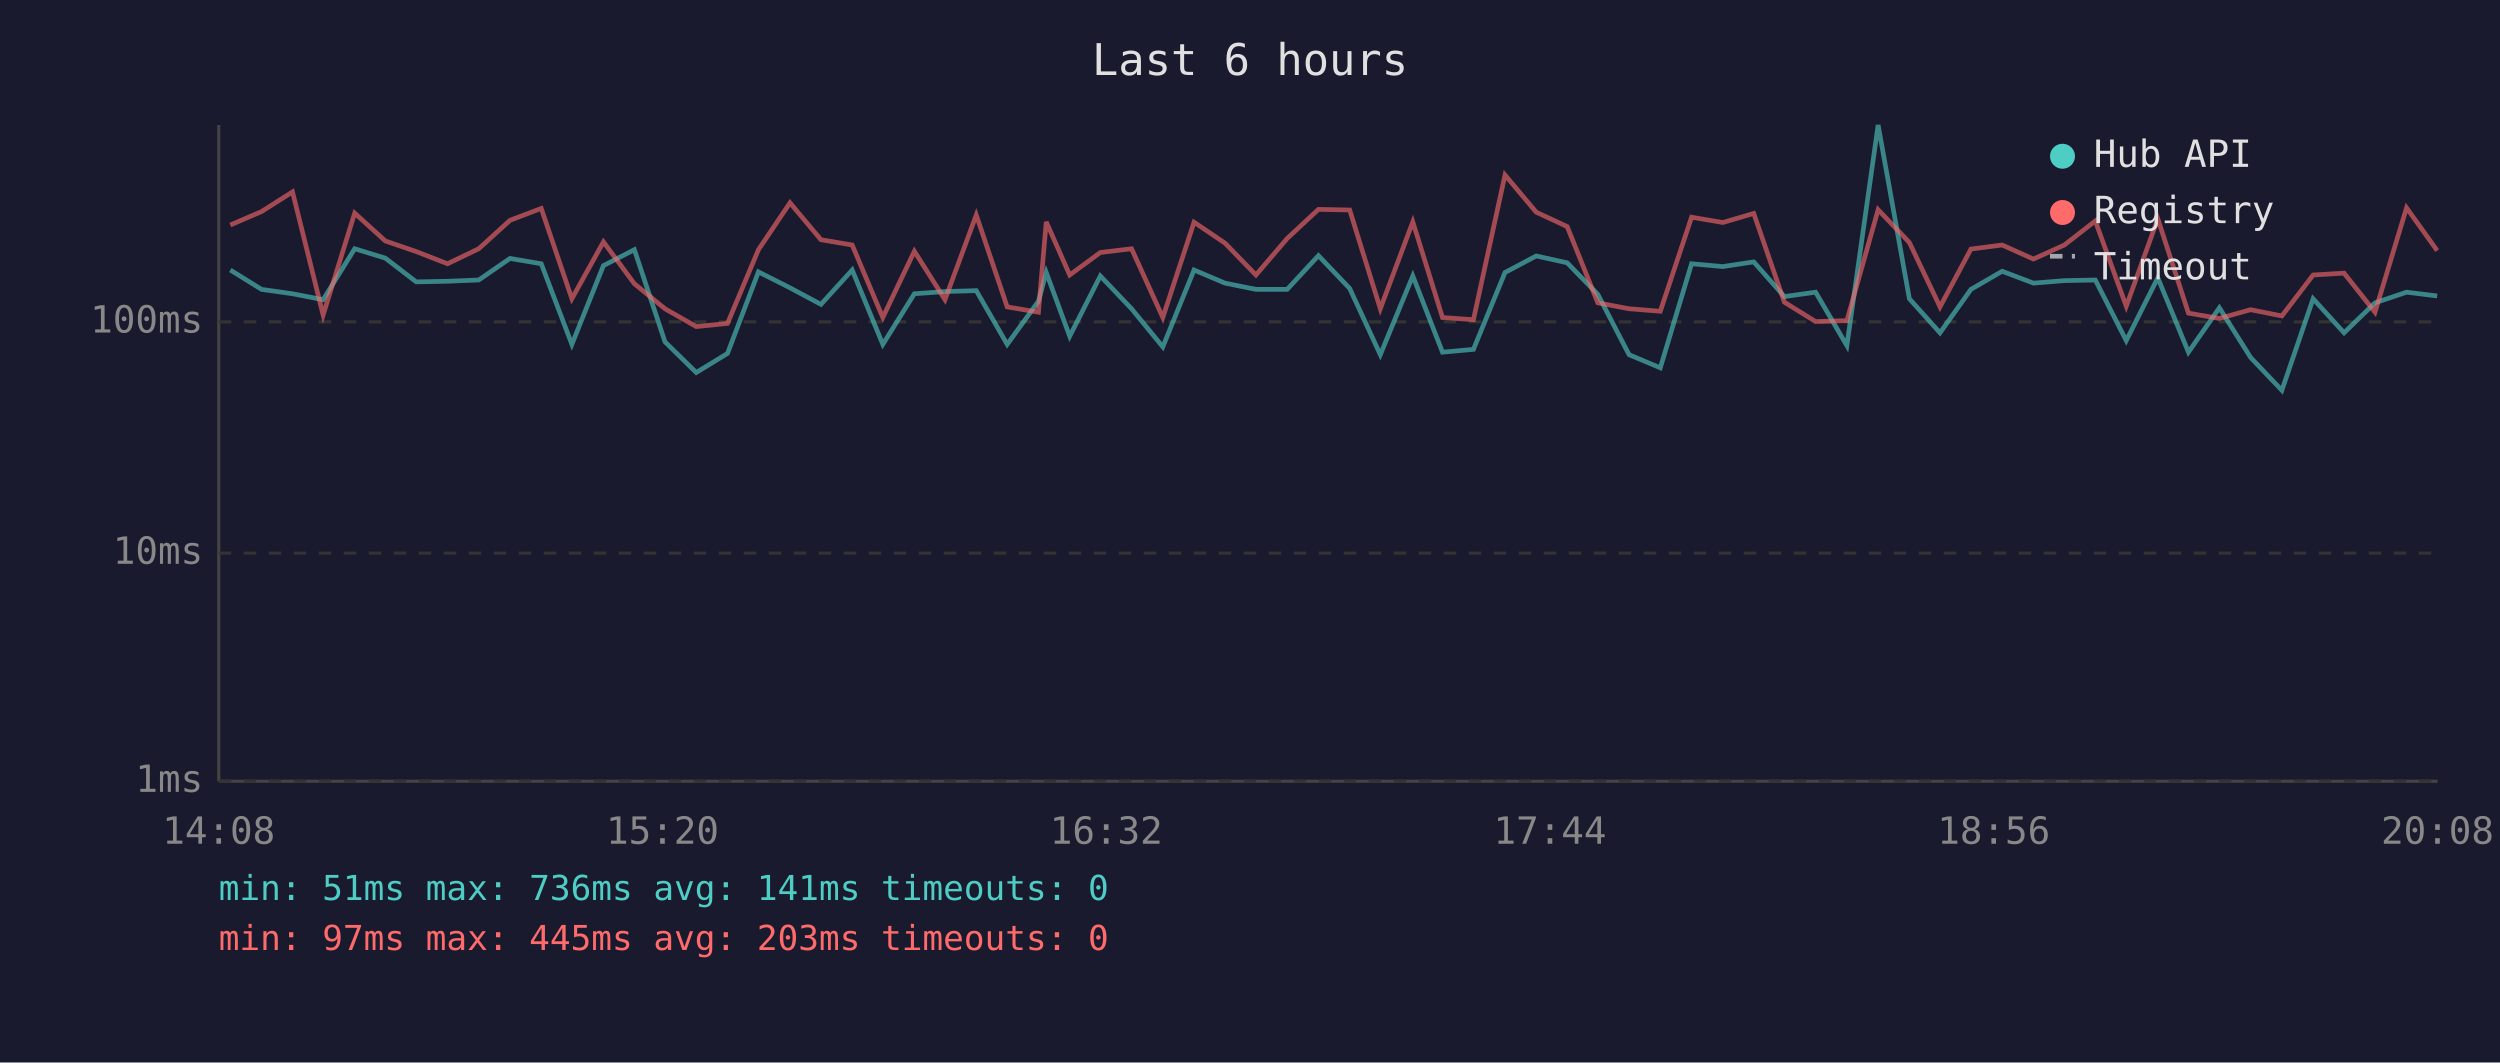
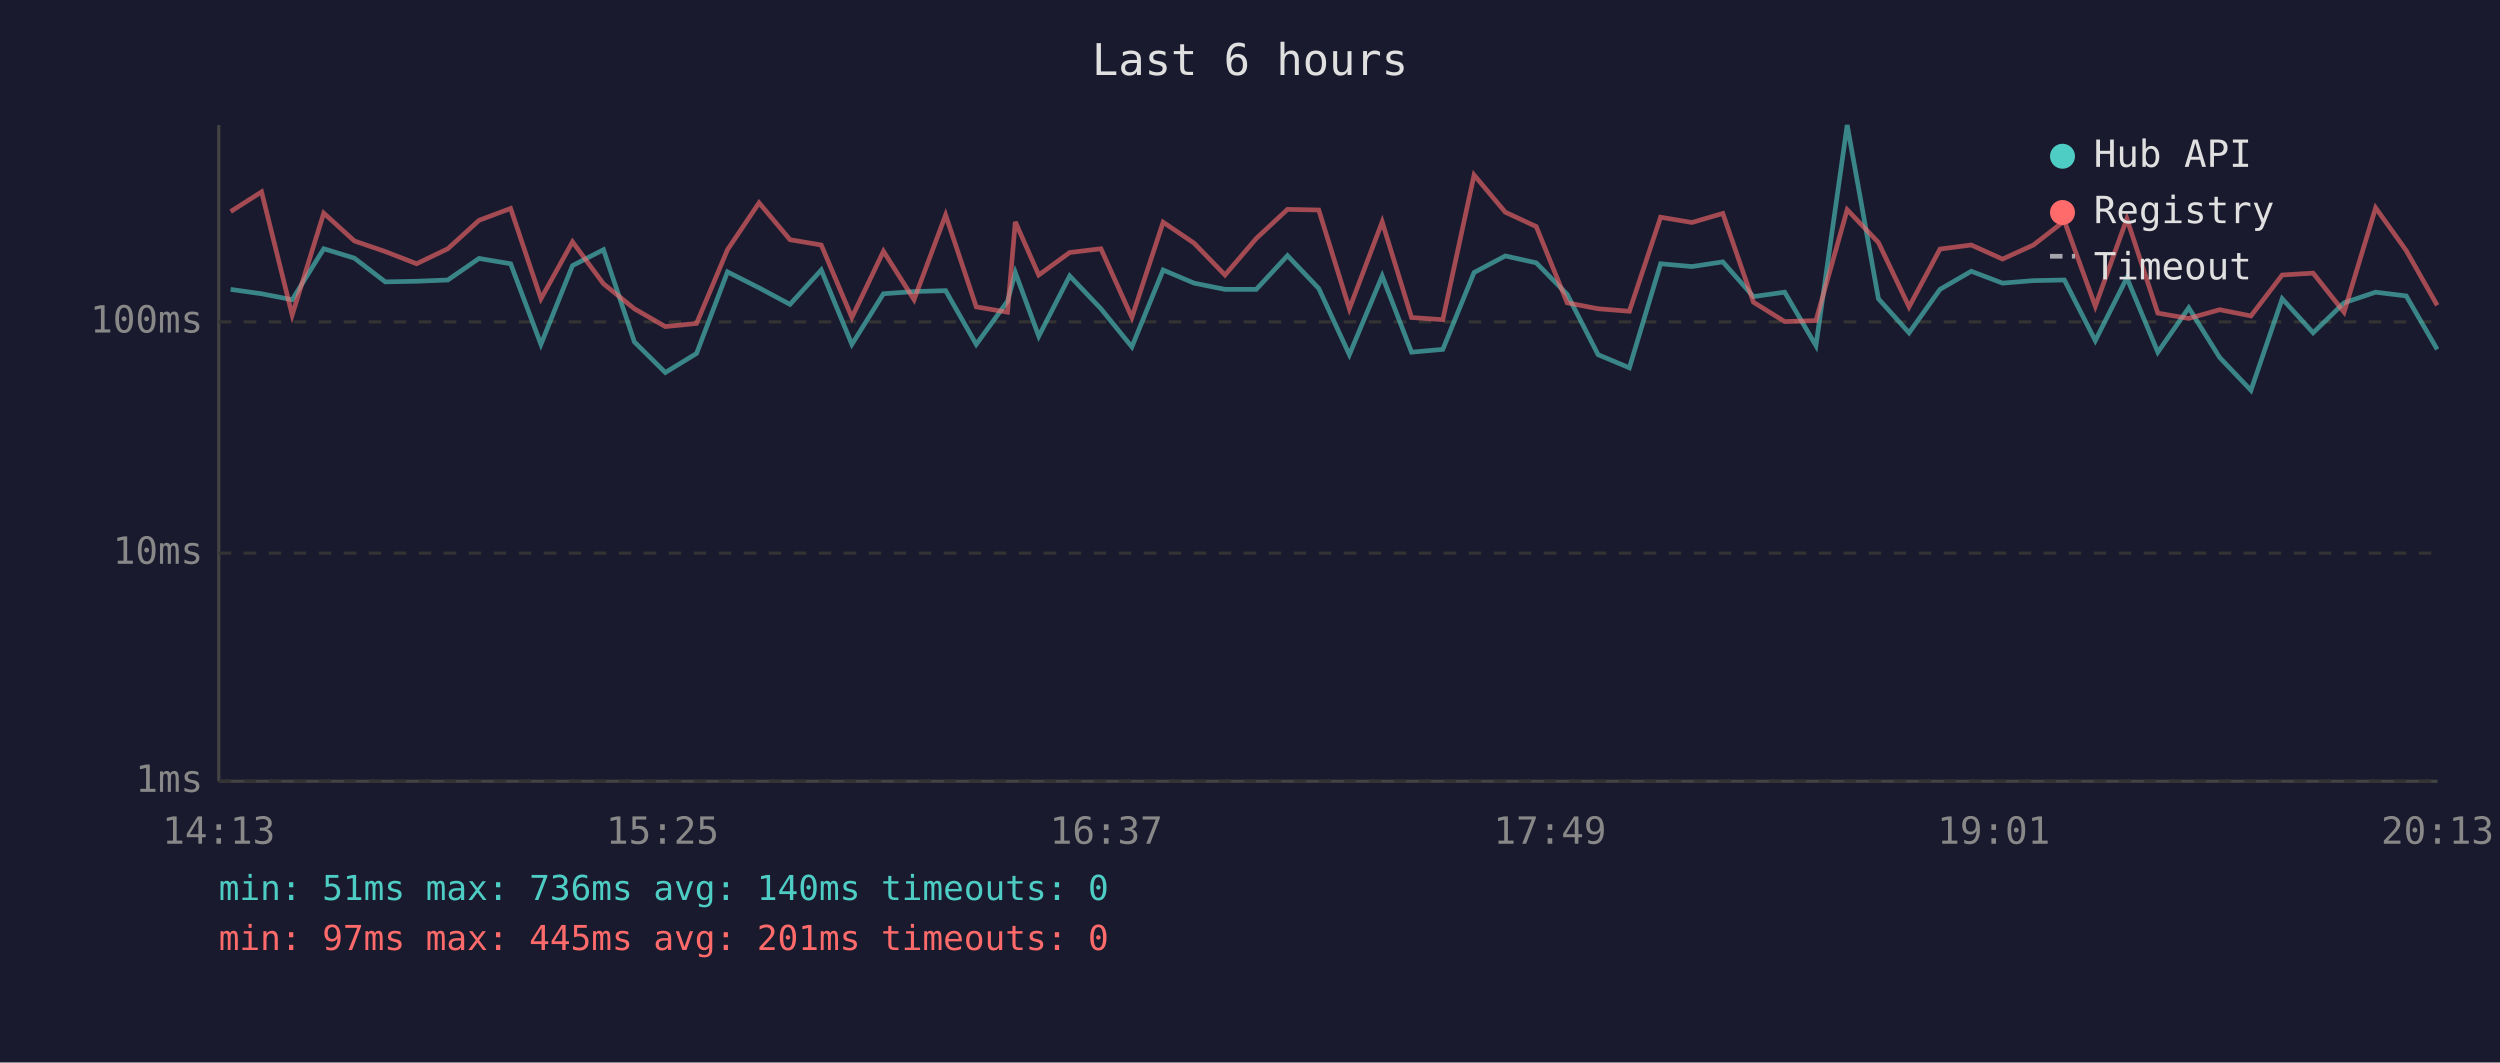
<svg xmlns="http://www.w3.org/2000/svg" viewBox="0 0 800 340" font-family="monospace" font-size="12">
  <rect width="800" height="340" fill="#1a1a2e" />
  <text x="400" y="24" fill="#e0e0e0" font-size="14" text-anchor="middle">Last 6 hours</text>
  <line x1="70" y1="40" x2="70" y2="250" stroke="#444" stroke-width="1" />
  <line x1="70" y1="250" x2="780" y2="250" stroke="#444" stroke-width="1" />
  <line x1="70" y1="250" x2="780" y2="250" stroke="#333" stroke-width="1" stroke-dasharray="4" />
  <text x="65" y="250" fill="#888" text-anchor="end" dominant-baseline="middle">1ms</text>
  <line x1="70" y1="177" x2="780" y2="177" stroke="#333" stroke-width="1" stroke-dasharray="4" />
  <text x="65" y="177" fill="#888" text-anchor="end" dominant-baseline="middle">10ms</text>
  <line x1="70" y1="103" x2="780" y2="103" stroke="#333" stroke-width="1" stroke-dasharray="4" />
  <text x="65" y="103" fill="#888" text-anchor="end" dominant-baseline="middle">100ms</text>
-   <text x="70" y="270" fill="#888" text-anchor="middle">14:08</text>
-   <text x="212" y="270" fill="#888" text-anchor="middle">15:20</text>
-   <text x="354" y="270" fill="#888" text-anchor="middle">16:32</text>
-   <text x="496" y="270" fill="#888" text-anchor="middle">17:44</text>
-   <text x="638" y="270" fill="#888" text-anchor="middle">18:56</text>
-   <text x="780" y="270" fill="#888" text-anchor="middle">20:08</text>
-   <polyline points="73.7,86.4 83.7,92.6 93.6,94.0 103.4,95.9 113.5,79.6 123.3,82.6 133.2,90.2 143.2,90.0 153.2,89.6 163.2,82.7 173.2,84.4 183.0,110.2 193.1,85.0 203.0,79.9 212.8,109.4 222.8,119.2 232.8,113.1 242.7,87.0 252.8,92.1 262.7,97.4 272.7,86.4 282.5,110.2 292.6,94.0 302.4,93.3 312.4,93.0 322.3,110.2 332.3,96.4 334.8,87.2 342.3,107.6 352.1,88.3 362.1,98.8 372.1,111.0 382.1,86.4 392.0,90.6 401.9,92.6 411.9,92.6 421.9,81.8 431.9,92.3 441.7,113.5 452.1,88.3 461.6,112.7 471.5,111.8 481.6,87.2 491.6,81.9 501.5,84.1 511.3,94.2 521.3,113.5 531.3,117.7 541.3,84.4 551.3,85.3 561.2,83.8 571.0,94.9 581.0,93.5 591.0,110.6 601.0,40.0 611.0,95.6 620.8,106.5 630.7,92.6 640.7,86.8 650.7,90.6 660.6,89.8 670.5,89.6 680.4,109.0 690.5,88.9 700.3,112.7 710.2,98.5 720.2,114.4 730.2,124.9 740.2,95.6 750.1,106.5 760.0,96.9 770.1,93.5 779.9,94.7" fill="none" stroke="#4ecdc4" stroke-width="1.5" opacity="0.6" />
-   <polyline points="73.7,72.0 83.7,67.7 93.6,61.4 103.4,100.8 113.5,68.2 123.3,77.1 133.2,80.5 143.2,84.4 153.2,79.6 163.2,70.5 173.2,66.7 183.0,95.6 193.1,77.4 203.0,90.8 212.8,98.8 222.8,104.5 232.8,103.5 242.7,79.9 252.8,64.9 262.7,76.7 272.7,78.4 282.5,101.6 292.6,80.4 302.4,95.9 312.4,68.8 322.3,98.2 332.3,99.9 334.8,71.0 342.3,88.0 352.1,80.8 362.1,79.6 372.1,101.6 382.1,71.1 392.0,77.8 401.9,88.0 411.9,76.3 421.9,67.0 431.9,67.2 441.7,98.8 452.1,71.0 461.6,101.6 471.5,102.3 481.6,56.0 491.6,67.9 501.5,72.5 511.3,96.9 521.3,98.8 531.3,99.6 541.3,69.5 551.3,71.2 561.2,68.3 571.0,96.7 581.0,102.9 591.0,102.6 601.0,67.1 611.0,77.6 620.8,98.2 630.7,79.7 640.7,78.4 650.7,82.9 660.6,78.4 670.5,70.7 680.4,98.0 690.5,70.0 700.3,100.2 710.2,101.9 720.2,99.1 730.2,101.1 740.2,88.0 750.1,87.4 760.0,99.9 770.1,66.5 779.9,80.2" fill="none" stroke="#ff6b6b" stroke-width="1.5" opacity="0.6" />
+   <text x="70" y="270" fill="#888" text-anchor="middle">14:13</text>
+   <text x="212" y="270" fill="#888" text-anchor="middle">15:25</text>
+   <text x="354" y="270" fill="#888" text-anchor="middle">16:37</text>
+   <text x="496" y="270" fill="#888" text-anchor="middle">17:49</text>
+   <text x="638" y="270" fill="#888" text-anchor="middle">19:01</text>
+   <text x="780" y="270" fill="#888" text-anchor="middle">20:13</text>
+   <polyline points="73.8,92.6 83.7,94.0 93.5,95.9 103.6,79.6 113.4,82.6 123.3,90.2 133.3,90.0 143.3,89.6 153.3,82.7 163.4,84.4 173.1,110.2 183.2,85.0 193.1,79.9 203.0,109.4 212.9,119.2 222.9,113.1 232.8,87.0 242.9,92.1 252.8,97.4 262.8,86.4 272.6,110.2 282.7,94.0 292.5,93.3 302.6,93.0 312.4,110.2 322.4,96.4 324.9,87.2 332.4,107.6 342.3,88.3 352.3,98.8 362.2,111.0 372.2,86.4 382.1,90.6 392.0,92.6 402.0,92.6 412.0,81.8 422.0,92.3 431.8,113.5 442.3,88.3 451.7,112.7 461.7,111.8 471.7,87.2 481.7,81.9 491.6,84.1 501.5,94.2 511.4,113.5 521.4,117.7 531.4,84.4 541.4,85.3 551.3,83.8 561.1,94.9 571.1,93.5 581.1,110.6 591.1,40.0 601.1,95.6 610.9,106.5 620.8,92.6 630.8,86.8 640.8,90.6 650.7,89.8 660.6,89.6 670.5,109.0 680.6,88.9 690.5,112.7 700.4,98.5 710.3,114.4 720.3,124.9 730.3,95.6 740.2,106.5 750.1,96.9 760.2,93.5 770.0,94.7 779.9,111.8" fill="none" stroke="#4ecdc4" stroke-width="1.5" opacity="0.6" />
+   <polyline points="73.8,67.7 83.7,61.4 93.5,100.8 103.6,68.2 113.4,77.1 123.3,80.5 133.3,84.4 143.3,79.6 153.3,70.5 163.4,66.7 173.1,95.6 183.2,77.4 193.1,90.8 203.0,98.8 212.9,104.5 222.9,103.5 232.8,79.9 242.9,64.9 252.8,76.7 262.8,78.4 272.6,101.6 282.7,80.4 292.5,95.9 302.6,68.8 312.4,98.2 322.4,99.9 324.9,71.0 332.4,88.0 342.3,80.8 352.3,79.6 362.2,101.6 372.2,71.1 382.1,77.8 392.0,88.0 402.0,76.3 412.0,67.0 422.0,67.2 431.8,98.8 442.3,71.0 451.7,101.6 461.7,102.3 471.7,56.0 481.7,67.9 491.6,72.5 501.5,96.9 511.4,98.8 521.4,99.6 531.4,69.5 541.4,71.2 551.3,68.3 561.1,96.7 571.1,102.9 581.1,102.6 591.1,67.1 601.1,77.6 610.9,98.2 620.8,79.7 630.8,78.4 640.8,82.9 650.7,78.4 660.6,70.7 670.5,98.0 680.6,70.0 690.5,100.2 700.4,101.9 710.3,99.1 720.3,101.1 730.3,88.0 740.2,87.4 750.1,99.9 760.2,66.5 770.0,80.2 779.9,97.7" fill="none" stroke="#ff6b6b" stroke-width="1.5" opacity="0.6" />
  <circle cx="660" cy="50" r="4" fill="#4ecdc4" />
  <text x="670" y="50" fill="#e0e0e0" dominant-baseline="middle">Hub API</text>
  <circle cx="660" cy="68" r="4" fill="#ff6b6b" />
  <text x="670" y="68" fill="#e0e0e0" dominant-baseline="middle">Registry</text>
  <line x1="656" y1="82" x2="664" y2="82" stroke="#e0e0e0" stroke-width="1.5" stroke-dasharray="4,3" opacity="0.7" />
  <text x="670" y="86" fill="#e0e0e0" dominant-baseline="middle">Timeout</text>
-   <text x="70" y="288" fill="#4ecdc4" font-size="11">min: 51ms  max: 736ms  avg: 141ms  timeouts: 0</text>
-   <text x="70" y="304" fill="#ff6b6b" font-size="11">min: 97ms  max: 445ms  avg: 203ms  timeouts: 0</text>
+   <text x="70" y="288" fill="#4ecdc4" font-size="11">min: 51ms  max: 736ms  avg: 140ms  timeouts: 0</text>
+   <text x="70" y="304" fill="#ff6b6b" font-size="11">min: 97ms  max: 445ms  avg: 201ms  timeouts: 0</text>
</svg>
